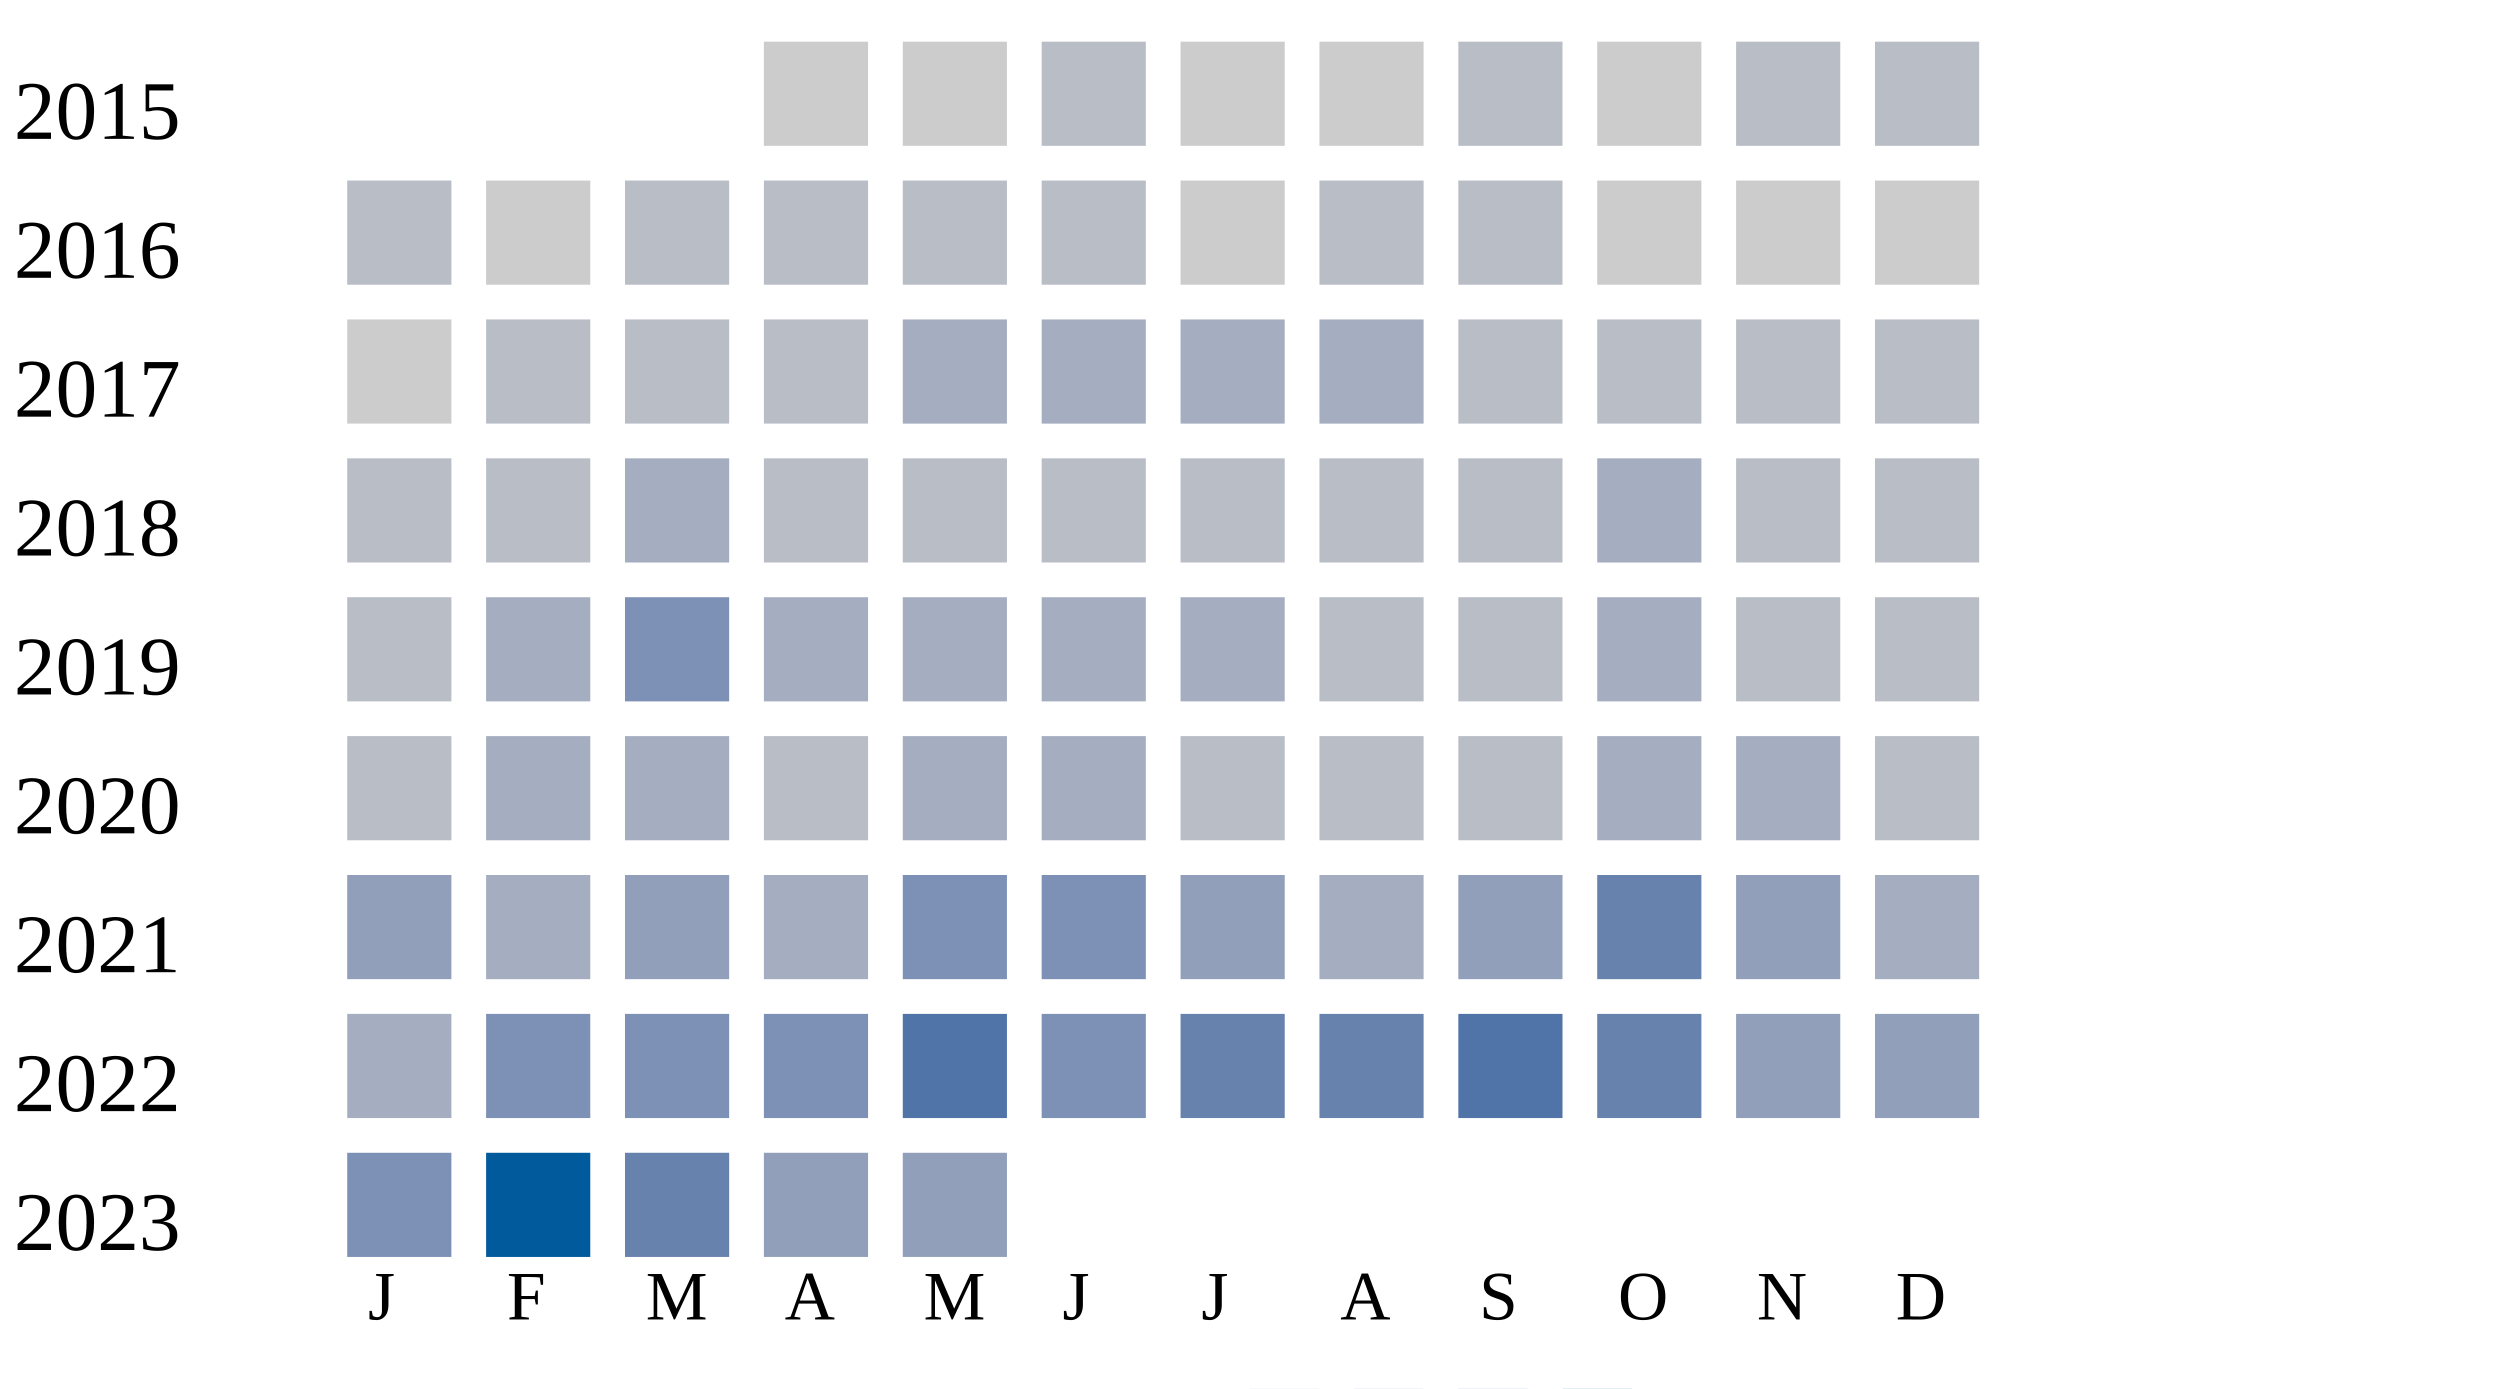
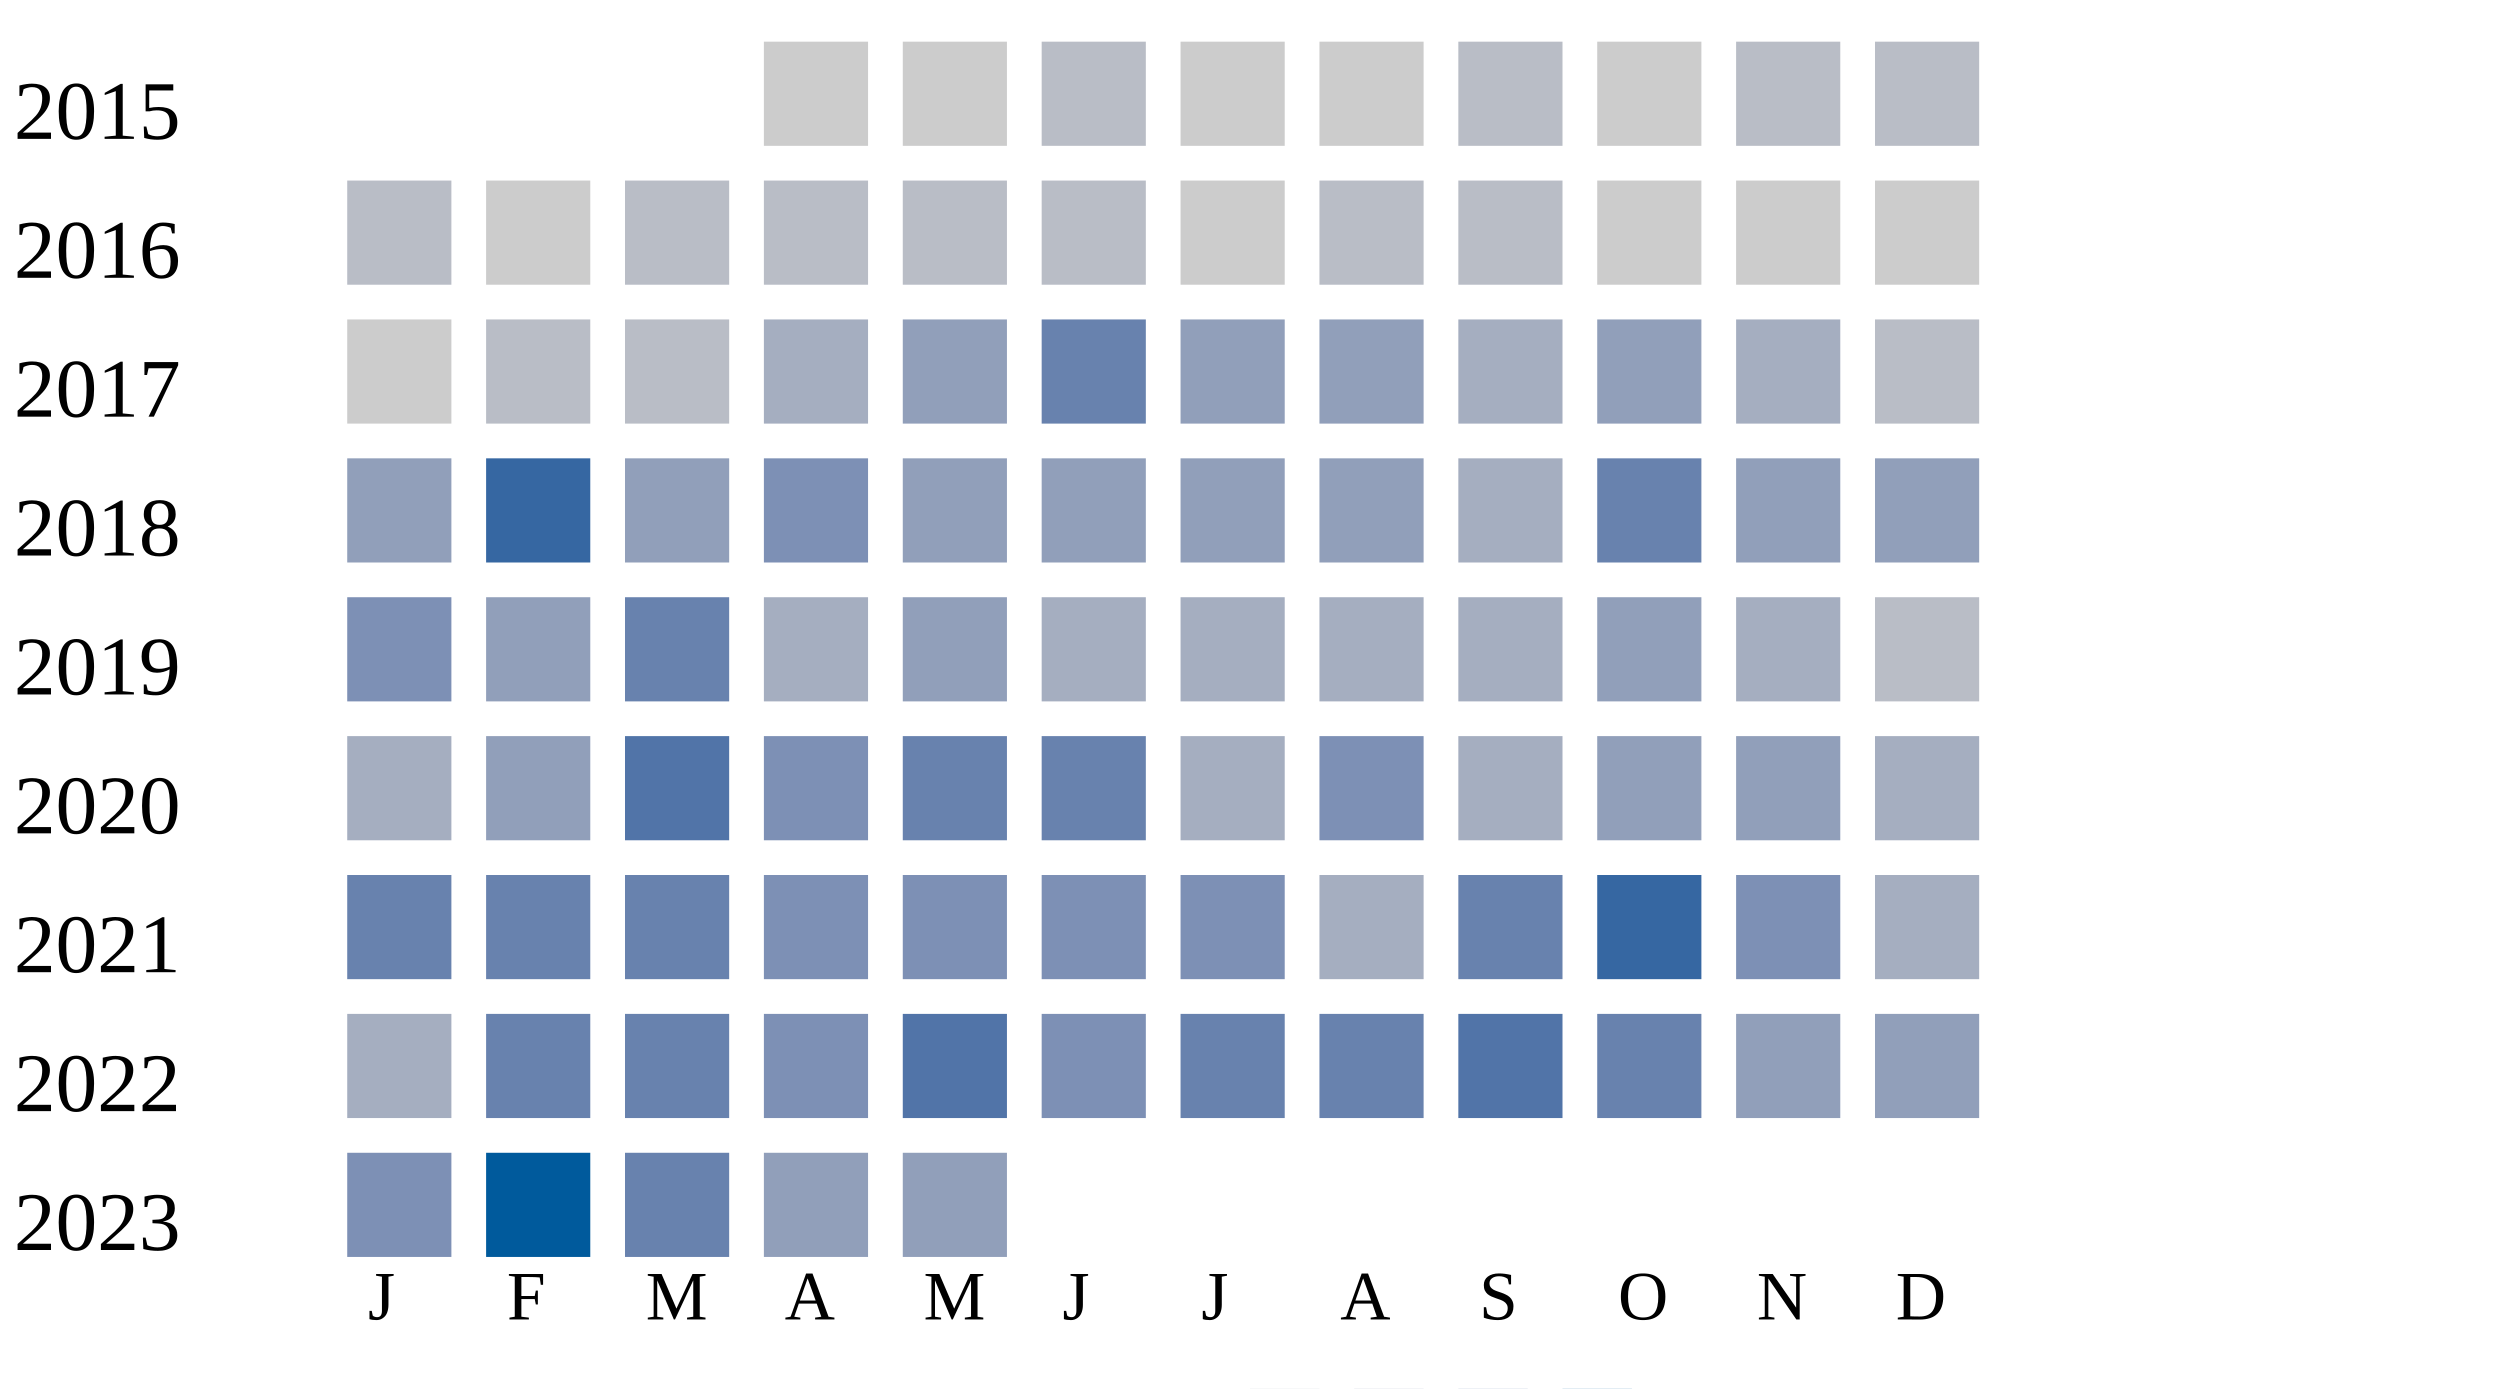
<svg xmlns="http://www.w3.org/2000/svg" width="360" height="200">
  <g transform="translate(0 0)">
    <text x="2" y="20">2015</text>
    <rect x="110" y="6" width="15" height="15" fill="#cccccc" />
    <rect x="130" y="6" width="15" height="15" fill="#cccccc" />
    <rect x="150" y="6" width="15" height="15" fill="#b9bdc6" />
    <rect x="170" y="6" width="15" height="15" fill="#cccccc" />
    <rect x="190" y="6" width="15" height="15" fill="#cccccc" />
    <rect x="210" y="6" width="15" height="15" fill="#b9bdc6" />
    <rect x="230" y="6" width="15" height="15" fill="#cccccc" />
    <rect x="250" y="6" width="15" height="15" fill="#b9bdc6" />
    <rect x="270" y="6" width="15" height="15" fill="#b9bdc6" />
  </g>
  <g transform="translate(0 20)">
    <text x="2" y="20">2016</text>
    <rect x="50" y="6" width="15" height="15" fill="#b9bdc6" />
    <rect x="70" y="6" width="15" height="15" fill="#cccccc" />
    <rect x="90" y="6" width="15" height="15" fill="#b9bdc6" />
    <rect x="110" y="6" width="15" height="15" fill="#b9bdc6" />
    <rect x="130" y="6" width="15" height="15" fill="#b9bdc6" />
    <rect x="150" y="6" width="15" height="15" fill="#b9bdc6" />
    <rect x="170" y="6" width="15" height="15" fill="#cccccc" />
    <rect x="190" y="6" width="15" height="15" fill="#b9bdc6" />
    <rect x="210" y="6" width="15" height="15" fill="#b9bdc6" />
    <rect x="230" y="6" width="15" height="15" fill="#cccccc" />
    <rect x="250" y="6" width="15" height="15" fill="#cccccc" />
    <rect x="270" y="6" width="15" height="15" fill="#cccccc" />
  </g>
  <g transform="translate(0 40)">
    <text x="2" y="20">2017</text>
    <rect x="50" y="6" width="15" height="15" fill="#cccccc" />
    <rect x="70" y="6" width="15" height="15" fill="#b9bdc6" />
    <rect x="90" y="6" width="15" height="15" fill="#b9bdc6" />
-     <rect x="110" y="6" width="15" height="15" fill="#b9bdc6" />
-     <rect x="130" y="6" width="15" height="15" fill="#a5aec0" />
-     <rect x="150" y="6" width="15" height="15" fill="#a5aec0" />
-     <rect x="170" y="6" width="15" height="15" fill="#a5aec0" />
-     <rect x="190" y="6" width="15" height="15" fill="#a5aec0" />
-     <rect x="210" y="6" width="15" height="15" fill="#b9bdc6" />
-     <rect x="230" y="6" width="15" height="15" fill="#b9bdc6" />
-     <rect x="250" y="6" width="15" height="15" fill="#b9bdc6" />
+     <rect x="110" y="6" width="15" height="15" fill="#a5aec0" />
+     <rect x="130" y="6" width="15" height="15" fill="#919fba" />
+     <rect x="150" y="6" width="15" height="15" fill="#6882ae" />
+     <rect x="170" y="6" width="15" height="15" fill="#919fba" />
+     <rect x="190" y="6" width="15" height="15" fill="#919fba" />
+     <rect x="210" y="6" width="15" height="15" fill="#a5aec0" />
+     <rect x="230" y="6" width="15" height="15" fill="#919fba" />
+     <rect x="250" y="6" width="15" height="15" fill="#a5aec0" />
    <rect x="270" y="6" width="15" height="15" fill="#b9bdc6" />
  </g>
  <g transform="translate(0 60)">
    <text x="2" y="20">2018</text>
-     <rect x="50" y="6" width="15" height="15" fill="#b9bdc6" />
-     <rect x="70" y="6" width="15" height="15" fill="#b9bdc6" />
-     <rect x="90" y="6" width="15" height="15" fill="#a5aec0" />
-     <rect x="110" y="6" width="15" height="15" fill="#b9bdc6" />
-     <rect x="130" y="6" width="15" height="15" fill="#b9bdc6" />
-     <rect x="150" y="6" width="15" height="15" fill="#b9bdc6" />
-     <rect x="170" y="6" width="15" height="15" fill="#b9bdc6" />
-     <rect x="190" y="6" width="15" height="15" fill="#b9bdc6" />
-     <rect x="210" y="6" width="15" height="15" fill="#b9bdc6" />
-     <rect x="230" y="6" width="15" height="15" fill="#a5aec0" />
-     <rect x="250" y="6" width="15" height="15" fill="#b9bdc6" />
-     <rect x="270" y="6" width="15" height="15" fill="#b9bdc6" />
+     <rect x="50" y="6" width="15" height="15" fill="#919fba" />
+     <rect x="70" y="6" width="15" height="15" fill="#3667a2" />
+     <rect x="90" y="6" width="15" height="15" fill="#919fba" />
+     <rect x="110" y="6" width="15" height="15" fill="#7d90b5" />
+     <rect x="130" y="6" width="15" height="15" fill="#919fba" />
+     <rect x="150" y="6" width="15" height="15" fill="#919fba" />
+     <rect x="170" y="6" width="15" height="15" fill="#919fba" />
+     <rect x="190" y="6" width="15" height="15" fill="#919fba" />
+     <rect x="210" y="6" width="15" height="15" fill="#a5aec0" />
+     <rect x="230" y="6" width="15" height="15" fill="#6882ae" />
+     <rect x="250" y="6" width="15" height="15" fill="#919fba" />
+     <rect x="270" y="6" width="15" height="15" fill="#919fba" />
  </g>
  <g transform="translate(0 80)">
    <text x="2" y="20">2019</text>
-     <rect x="50" y="6" width="15" height="15" fill="#b9bdc6" />
-     <rect x="70" y="6" width="15" height="15" fill="#a5aec0" />
-     <rect x="90" y="6" width="15" height="15" fill="#7d90b5" />
+     <rect x="50" y="6" width="15" height="15" fill="#7d90b5" />
+     <rect x="70" y="6" width="15" height="15" fill="#919fba" />
+     <rect x="90" y="6" width="15" height="15" fill="#6882ae" />
    <rect x="110" y="6" width="15" height="15" fill="#a5aec0" />
-     <rect x="130" y="6" width="15" height="15" fill="#a5aec0" />
+     <rect x="130" y="6" width="15" height="15" fill="#919fba" />
    <rect x="150" y="6" width="15" height="15" fill="#a5aec0" />
    <rect x="170" y="6" width="15" height="15" fill="#a5aec0" />
-     <rect x="190" y="6" width="15" height="15" fill="#b9bdc6" />
-     <rect x="210" y="6" width="15" height="15" fill="#b9bdc6" />
-     <rect x="230" y="6" width="15" height="15" fill="#a5aec0" />
-     <rect x="250" y="6" width="15" height="15" fill="#b9bdc6" />
+     <rect x="190" y="6" width="15" height="15" fill="#a5aec0" />
+     <rect x="210" y="6" width="15" height="15" fill="#a5aec0" />
+     <rect x="230" y="6" width="15" height="15" fill="#919fba" />
+     <rect x="250" y="6" width="15" height="15" fill="#a5aec0" />
    <rect x="270" y="6" width="15" height="15" fill="#b9bdc6" />
  </g>
  <g transform="translate(0 100)">
    <text x="2" y="20">2020</text>
-     <rect x="50" y="6" width="15" height="15" fill="#b9bdc6" />
-     <rect x="70" y="6" width="15" height="15" fill="#a5aec0" />
-     <rect x="90" y="6" width="15" height="15" fill="#a5aec0" />
-     <rect x="110" y="6" width="15" height="15" fill="#b9bdc6" />
-     <rect x="130" y="6" width="15" height="15" fill="#a5aec0" />
-     <rect x="150" y="6" width="15" height="15" fill="#a5aec0" />
-     <rect x="170" y="6" width="15" height="15" fill="#b9bdc6" />
-     <rect x="190" y="6" width="15" height="15" fill="#b9bdc6" />
-     <rect x="210" y="6" width="15" height="15" fill="#b9bdc6" />
-     <rect x="230" y="6" width="15" height="15" fill="#a5aec0" />
-     <rect x="250" y="6" width="15" height="15" fill="#a5aec0" />
-     <rect x="270" y="6" width="15" height="15" fill="#b9bdc6" />
+     <rect x="50" y="6" width="15" height="15" fill="#a5aec0" />
+     <rect x="70" y="6" width="15" height="15" fill="#919fba" />
+     <rect x="90" y="6" width="15" height="15" fill="#5174a8" />
+     <rect x="110" y="6" width="15" height="15" fill="#7d90b5" />
+     <rect x="130" y="6" width="15" height="15" fill="#6882ae" />
+     <rect x="150" y="6" width="15" height="15" fill="#6882ae" />
+     <rect x="170" y="6" width="15" height="15" fill="#a5aec0" />
+     <rect x="190" y="6" width="15" height="15" fill="#7d90b5" />
+     <rect x="210" y="6" width="15" height="15" fill="#a5aec0" />
+     <rect x="230" y="6" width="15" height="15" fill="#919fba" />
+     <rect x="250" y="6" width="15" height="15" fill="#919fba" />
+     <rect x="270" y="6" width="15" height="15" fill="#a5aec0" />
  </g>
  <g transform="translate(0 120)">
    <text x="2" y="20">2021</text>
-     <rect x="50" y="6" width="15" height="15" fill="#919fba" />
-     <rect x="70" y="6" width="15" height="15" fill="#a5aec0" />
-     <rect x="90" y="6" width="15" height="15" fill="#919fba" />
-     <rect x="110" y="6" width="15" height="15" fill="#a5aec0" />
+     <rect x="50" y="6" width="15" height="15" fill="#6882ae" />
+     <rect x="70" y="6" width="15" height="15" fill="#6882ae" />
+     <rect x="90" y="6" width="15" height="15" fill="#6882ae" />
+     <rect x="110" y="6" width="15" height="15" fill="#7d90b5" />
    <rect x="130" y="6" width="15" height="15" fill="#7d90b5" />
    <rect x="150" y="6" width="15" height="15" fill="#7d90b5" />
-     <rect x="170" y="6" width="15" height="15" fill="#919fba" />
+     <rect x="170" y="6" width="15" height="15" fill="#7d90b5" />
    <rect x="190" y="6" width="15" height="15" fill="#a5aec0" />
-     <rect x="210" y="6" width="15" height="15" fill="#919fba" />
-     <rect x="230" y="6" width="15" height="15" fill="#6882ae" />
-     <rect x="250" y="6" width="15" height="15" fill="#919fba" />
+     <rect x="210" y="6" width="15" height="15" fill="#6882ae" />
+     <rect x="230" y="6" width="15" height="15" fill="#3667a2" />
+     <rect x="250" y="6" width="15" height="15" fill="#7d90b5" />
    <rect x="270" y="6" width="15" height="15" fill="#a5aec0" />
  </g>
  <g transform="translate(0 140)">
    <text x="2" y="20">2022</text>
    <rect x="50" y="6" width="15" height="15" fill="#a5aec0" />
-     <rect x="70" y="6" width="15" height="15" fill="#7d90b5" />
-     <rect x="90" y="6" width="15" height="15" fill="#7d90b5" />
+     <rect x="70" y="6" width="15" height="15" fill="#6882ae" />
+     <rect x="90" y="6" width="15" height="15" fill="#6882ae" />
    <rect x="110" y="6" width="15" height="15" fill="#7d90b5" />
    <rect x="130" y="6" width="15" height="15" fill="#5174a8" />
    <rect x="150" y="6" width="15" height="15" fill="#7d90b5" />
    <rect x="170" y="6" width="15" height="15" fill="#6882ae" />
    <rect x="190" y="6" width="15" height="15" fill="#6882ae" />
    <rect x="210" y="6" width="15" height="15" fill="#5174a8" />
    <rect x="230" y="6" width="15" height="15" fill="#6882ae" />
    <rect x="250" y="6" width="15" height="15" fill="#919fba" />
    <rect x="270" y="6" width="15" height="15" fill="#919fba" />
  </g>
  <g transform="translate(0 160)">
    <text x="2" y="20">2023</text>
    <rect x="50" y="6" width="15" height="15" fill="#7d90b5" />
    <rect x="70" y="6" width="15" height="15" fill="#005a9c" />
    <rect x="90" y="6" width="15" height="15" fill="#6882ae" />
    <rect x="110" y="6" width="15" height="15" fill="#919fba" />
    <rect x="130" y="6" width="15" height="15" fill="#919fba" />
  </g>
  <text style="font-size: 10px; text-align: center" x="53" y="190">J</text>
  <text style="font-size: 10px; text-align: center" x="73" y="190">F</text>
  <text style="font-size: 10px; text-align: center" x="93" y="190">M</text>
  <text style="font-size: 10px; text-align: center" x="113" y="190">A</text>
  <text style="font-size: 10px; text-align: center" x="133" y="190">M</text>
  <text style="font-size: 10px; text-align: center" x="153" y="190">J</text>
  <text style="font-size: 10px; text-align: center" x="173" y="190">J</text>
  <text style="font-size: 10px; text-align: center" x="193" y="190">A</text>
  <text style="font-size: 10px; text-align: center" x="213" y="190">S</text>
  <text style="font-size: 10px; text-align: center" x="233" y="190">O</text>
  <text style="font-size: 10px; text-align: center" x="253" y="190">N</text>
  <text style="font-size: 10px; text-align: center" x="273" y="190">D</text>
  <text style="font-size: 10px;" x="155" y="209">Less</text>
  <rect fill="#b9bdc6" width="10" height="10" x="180" y="200" />
  <rect fill="#919fba" width="10" height="10" x="195" y="200" />
  <rect fill="#6882ae" width="10" height="10" x="210" y="200" />
  <rect fill="#005a9c" width="10" height="10" x="225" y="200" />
  <text x="240" y="209" style="font-size: 10px;">More</text>
</svg>
